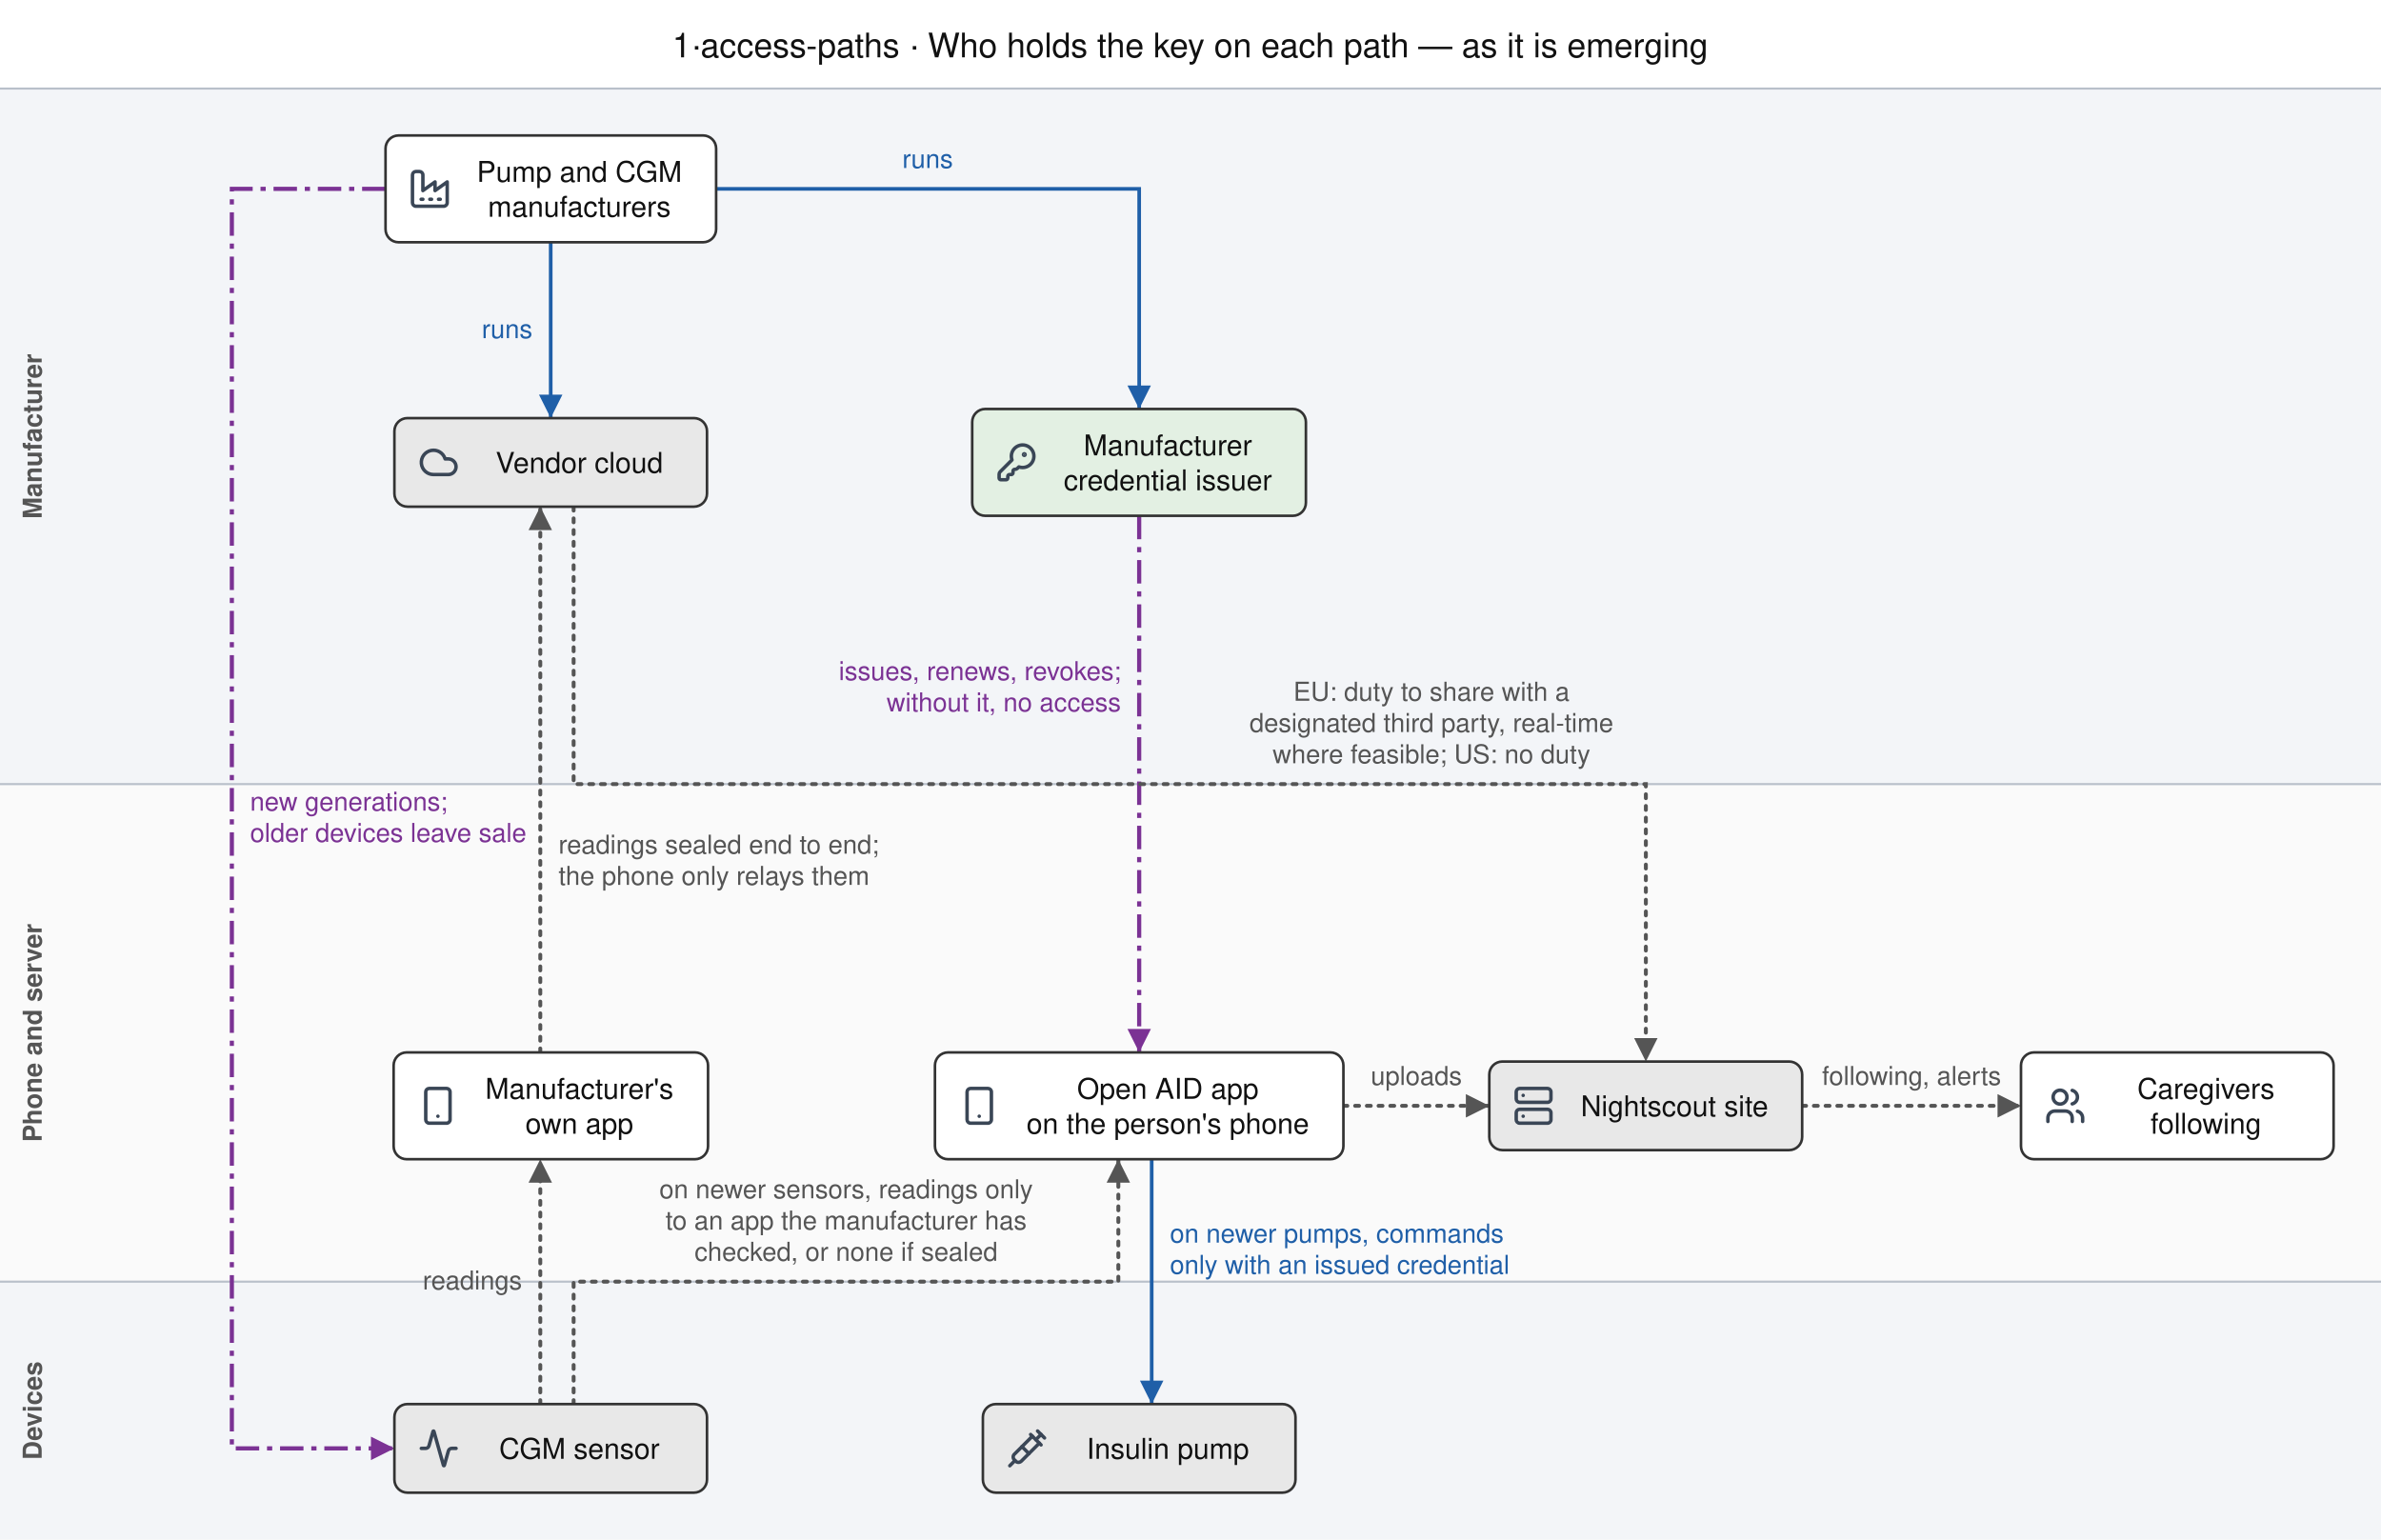
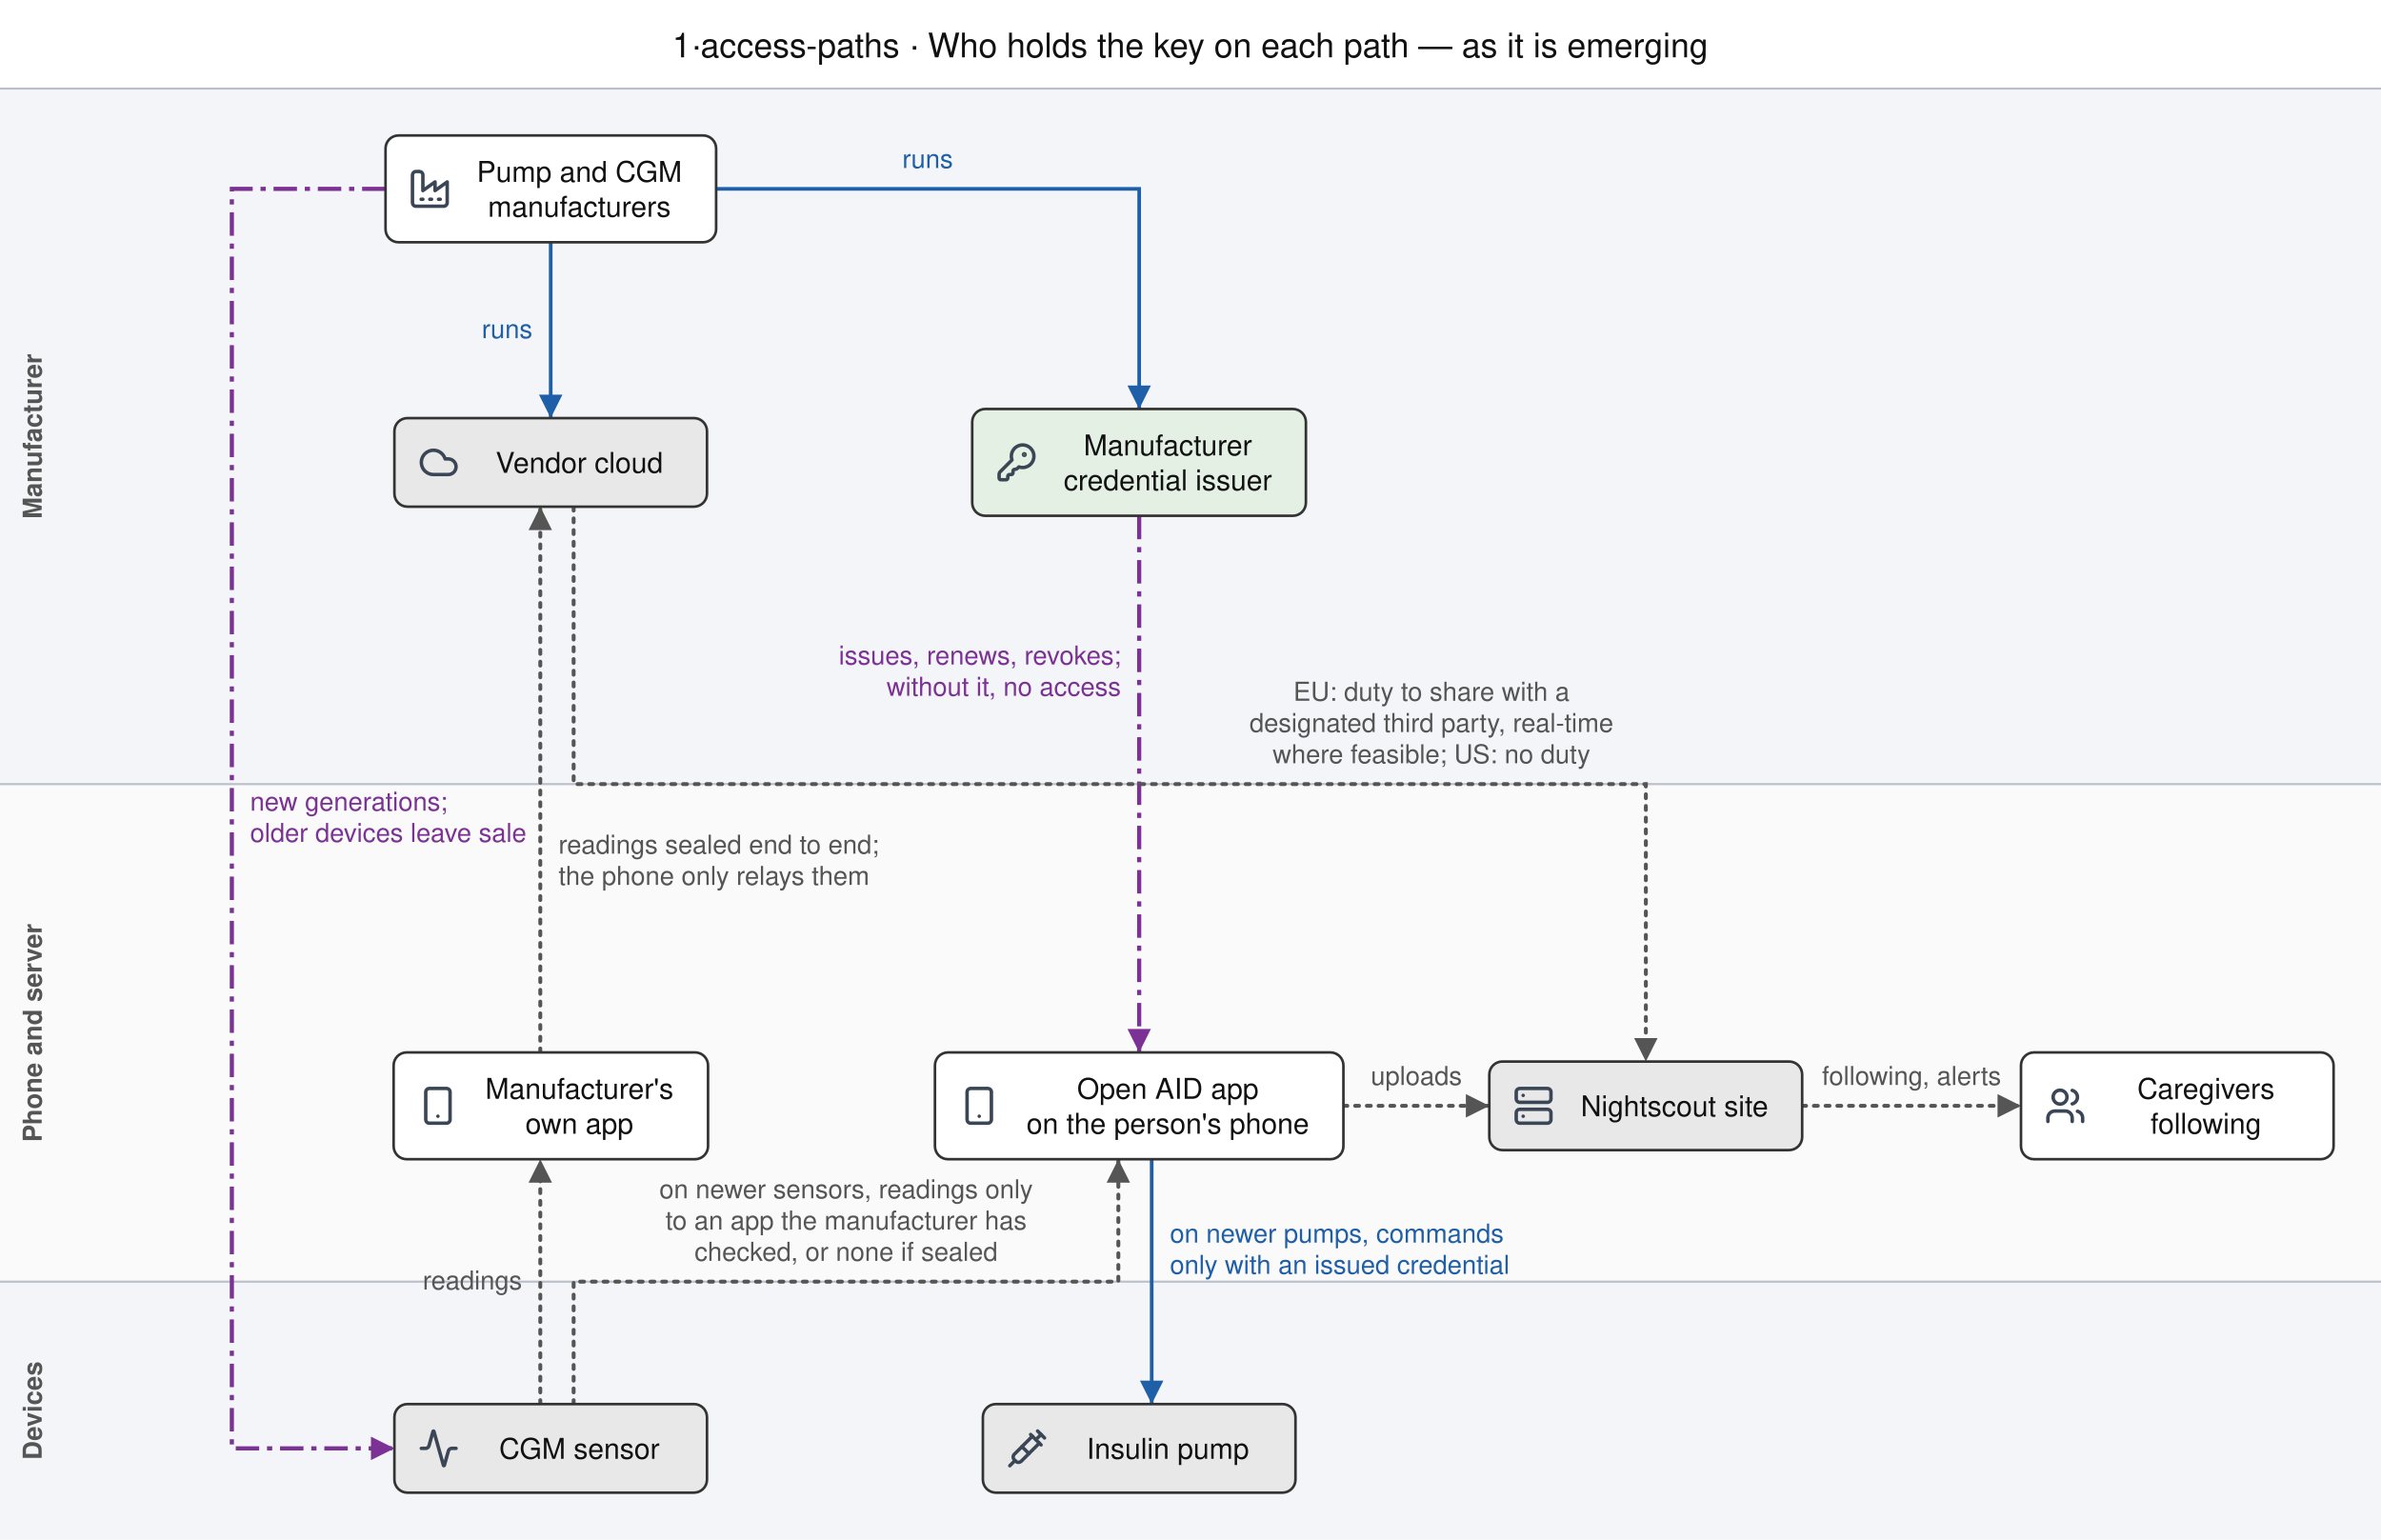
<svg xmlns="http://www.w3.org/2000/svg" width="914" height="591" viewBox="0 0 914 591" font-family="Helvetica, Arial, sans-serif">
  <defs>
    <marker id="ah00796b" viewBox="0 0 10 10" refX="10" refY="5" markerUnits="userSpaceOnUse" markerWidth="9" markerHeight="9" orient="auto-start-reverse">
      <path d="M0,0 L10,5 L0,10 z" fill="#00796b" />
    </marker>
    <marker id="ah1f5fa8" viewBox="0 0 10 10" refX="10" refY="5" markerUnits="userSpaceOnUse" markerWidth="9" markerHeight="9" orient="auto-start-reverse">
      <path d="M0,0 L10,5 L0,10 z" fill="#1f5fa8" />
    </marker>
    <marker id="ah2e7d32" viewBox="0 0 10 10" refX="10" refY="5" markerUnits="userSpaceOnUse" markerWidth="9" markerHeight="9" orient="auto-start-reverse">
      <path d="M0,0 L10,5 L0,10 z" fill="#2e7d32" />
    </marker>
    <marker id="ah555555" viewBox="0 0 10 10" refX="10" refY="5" markerUnits="userSpaceOnUse" markerWidth="9" markerHeight="9" orient="auto-start-reverse">
      <path d="M0,0 L10,5 L0,10 z" fill="#555555" />
    </marker>
    <marker id="ah7b3294" viewBox="0 0 10 10" refX="10" refY="5" markerUnits="userSpaceOnUse" markerWidth="9" markerHeight="9" orient="auto-start-reverse">
      <path d="M0,0 L10,5 L0,10 z" fill="#7b3294" />
    </marker>
    <marker id="ah888888" viewBox="0 0 10 10" refX="10" refY="5" markerUnits="userSpaceOnUse" markerWidth="9" markerHeight="9" orient="auto-start-reverse">
      <path d="M0,0 L10,5 L0,10 z" fill="#888888" />
    </marker>
    <marker id="ahb5541b" viewBox="0 0 10 10" refX="10" refY="5" markerUnits="userSpaceOnUse" markerWidth="9" markerHeight="9" orient="auto-start-reverse">
      <path d="M0,0 L10,5 L0,10 z" fill="#b5541b" />
    </marker>
    <marker id="ahc8c8c8" viewBox="0 0 10 10" refX="10" refY="5" markerUnits="userSpaceOnUse" markerWidth="9" markerHeight="9" orient="auto-start-reverse">
      <path d="M0,0 L10,5 L0,10 z" fill="#c8c8c8" />
    </marker>
    <symbol id="icon-activity" viewBox="0 0 24 24" fill="none" stroke="currentColor" stroke-width="2" stroke-linecap="round" stroke-linejoin="round">
      <path d="M22 12h-2.48a2 2 0 0 0-1.93 1.46l-2.35 8.36a.25.25 0 0 1-.48 0L9.24 2.18a.25.25 0 0 0-.48 0l-2.35 8.36A2 2 0 0 1 4.49 12H2" />
    </symbol>
    <symbol id="icon-cloud" viewBox="0 0 24 24" fill="none" stroke="currentColor" stroke-width="2" stroke-linecap="round" stroke-linejoin="round">
      <path d="M17.5 19H9a7 7 0 1 1 6.71-9h1.79a4.5 4.5 0 1 1 0 9Z" />
    </symbol>
    <symbol id="icon-factory" viewBox="0 0 24 24" fill="none" stroke="currentColor" stroke-width="2" stroke-linecap="round" stroke-linejoin="round">
      <path d="M2 20a2 2 0 0 0 2 2h16a2 2 0 0 0 2-2V8l-7 5V8l-7 5V4a2 2 0 0 0-2-2H4a2 2 0 0 0-2 2Z" />
      <path d="M17 18h1" />
      <path d="M12 18h1" />
      <path d="M7 18h1" />
    </symbol>
    <symbol id="icon-key-round" viewBox="0 0 24 24" fill="none" stroke="currentColor" stroke-width="2" stroke-linecap="round" stroke-linejoin="round">
      <path d="M2.586 17.414A2 2 0 0 0 2 18.828V21a1 1 0 0 0 1 1h3a1 1 0 0 0 1-1v-1a1 1 0 0 1 1-1h1a1 1 0 0 0 1-1v-1a1 1 0 0 1 1-1h.172a2 2 0 0 0 1.414-.586l.814-.814a6.5 6.5 0 1 0-4-4z" />
      <circle cx="16.5" cy="7.5" r=".5" fill="currentColor" />
    </symbol>
    <symbol id="icon-server" viewBox="0 0 24 24" fill="none" stroke="currentColor" stroke-width="2" stroke-linecap="round" stroke-linejoin="round">
      <rect width="20" height="8" x="2" y="2" rx="2" ry="2" />
      <rect width="20" height="8" x="2" y="14" rx="2" ry="2" />
      <line x1="6" x2="6.01" y1="6" y2="6" />
      <line x1="6" x2="6.01" y1="18" y2="18" />
    </symbol>
    <symbol id="icon-smartphone" viewBox="0 0 24 24" fill="none" stroke="currentColor" stroke-width="2" stroke-linecap="round" stroke-linejoin="round">
      <rect width="14" height="20" x="5" y="2" rx="2" ry="2" />
      <path d="M12 18h.01" />
    </symbol>
    <symbol id="icon-syringe" viewBox="0 0 24 24" fill="none" stroke="currentColor" stroke-width="2" stroke-linecap="round" stroke-linejoin="round">
      <path d="m18 2 4 4" />
      <path d="m17 7 3-3" />
      <path d="M19 9 8.7 19.3c-1 1-2.5 1-3.4 0l-.6-.6c-1-1-1-2.5 0-3.4L15 5" />
      <path d="m9 11 4 4" />
      <path d="m5 19-3 3" />
      <path d="m14 4 6 6" />
    </symbol>
    <symbol id="icon-users" viewBox="0 0 24 24" fill="none" stroke="currentColor" stroke-width="2" stroke-linecap="round" stroke-linejoin="round">
      <path d="M16 21v-2a4 4 0 0 0-4-4H6a4 4 0 0 0-4 4v2" />
      <circle cx="9" cy="7" r="4" />
      <path d="M22 21v-2a4 4 0 0 0-3-3.87" />
      <path d="M16 3.13a4 4 0 0 1 0 7.75" />
    </symbol>
  </defs>
  <rect x="0" y="0" width="914" height="591" fill="#ffffff" />
  <text x="456.9" y="22" font-size="13" text-anchor="middle" fill="#111">1·access-paths · Who holds the key on each path — as it is emerging</text>
  <g transform="translate(0.0,0.0)">
    <rect class="band" x="0.0" y="34.0" width="914" height="267.0" fill="#f3f5f8" />
    <line x1="0.0" x2="914" y1="34.0" y2="34.0" stroke="#b9c0ca" stroke-width="0.8" />
    <text class="band" x="16.0" y="167.5" font-size="10" fill="#555" text-anchor="middle" font-weight="bold" transform="rotate(-90 16.0 167.5)">Manufacturer</text>
    <rect class="band" x="0.0" y="301.0" width="914" height="191.0" fill="#fafafa" />
    <line x1="0.0" x2="914" y1="301.0" y2="301.0" stroke="#b9c0ca" stroke-width="0.8" />
    <text class="band" x="16.0" y="396.5" font-size="10" fill="#555" text-anchor="middle" font-weight="bold" transform="rotate(-90 16.0 396.5)">Phone and server</text>
    <rect class="band" x="0.0" y="492.0" width="914" height="99.0" fill="#f3f5f8" />
    <line x1="0.0" x2="914" y1="492.0" y2="492.0" stroke="#b9c0ca" stroke-width="0.8" />
    <text class="band" x="16.0" y="541.5" font-size="10" fill="#555" text-anchor="middle" font-weight="bold" transform="rotate(-90 16.0 541.5)">Devices</text>
    <g class="edge">
      <path class="edge" d="M211.4,93.0 L211.4,160.5" fill="none" stroke="#1f5fa8" stroke-width="1.4" stroke-linecap="butt" marker-end="url(#ah1f5fa8)" />
    </g>
    <g class="edge">
      <path class="edge" d="M274.9,72.5 L437.3,72.5 L437.3,157.0" fill="none" stroke="#1f5fa8" stroke-width="1.4" stroke-linecap="butt" marker-end="url(#ah1f5fa8)" />
    </g>
    <g class="edge">
      <path class="edge" d="M437.3,198.0 L437.3,404.0" fill="none" stroke="#7b3294" stroke-width="1.6" stroke-dasharray="9,3,2,3" stroke-linecap="butt" marker-end="url(#ah7b3294)" />
    </g>
    <g class="edge">
      <path class="edge" d="M148.0,72.5 L89.0,72.5 L89.0,556.0 L151.4,556.0" fill="none" stroke="#7b3294" stroke-width="1.6" stroke-dasharray="9,3,2,3" stroke-linecap="butt" marker-end="url(#ah7b3294)" />
    </g>
    <g class="edge">
      <path class="edge" d="M207.4,539.0 L207.4,445.0" fill="none" stroke="#555555" stroke-width="1.5" stroke-dasharray="1.5,3" stroke-linecap="round" marker-end="url(#ah555555)" />
    </g>
    <g class="edge">
      <path class="edge" d="M207.4,404.0 L207.4,194.5" fill="none" stroke="#555555" stroke-width="1.5" stroke-dasharray="1.5,3" stroke-linecap="round" marker-end="url(#ah555555)" />
    </g>
    <g class="edge">
      <path class="edge" d="M220.2,539.0 L220.2,492.0 L429.3,492.0 L429.3,445.0" fill="none" stroke="#555555" stroke-width="1.5" stroke-dasharray="1.5,3" stroke-linecap="round" marker-end="url(#ah555555)" />
    </g>
    <g class="edge">
      <path class="edge" d="M442.1,445.0 L442.1,539.0" fill="none" stroke="#1f5fa8" stroke-width="1.4" stroke-linecap="butt" marker-end="url(#ah1f5fa8)" />
    </g>
    <g class="edge">
      <path class="edge" d="M220.2,194.5 L220.2,301.0 L631.8,301.0 L631.8,407.5" fill="none" stroke="#555555" stroke-width="1.5" stroke-dasharray="1.5,3" stroke-linecap="round" marker-end="url(#ah555555)" />
    </g>
    <g class="edge">
      <path class="edge" d="M515.7,424.5 L571.7,424.5" fill="none" stroke="#555555" stroke-width="1.5" stroke-dasharray="1.5,3" stroke-linecap="round" marker-end="url(#ah555555)" />
    </g>
    <g class="edge">
      <path class="edge" d="M691.8,424.5 L775.8,424.5" fill="none" stroke="#555555" stroke-width="1.5" stroke-dasharray="1.5,3" stroke-linecap="round" marker-end="url(#ah555555)" />
    </g>
    <g class="node" data-id="mfr">
      <rect x="148.0" y="52.0" width="126.9" height="41.0" rx="5" fill="#ffffff" stroke="#333333" stroke-width="1" />
      <use href="#icon-factory" x="157.0" y="64.5" width="16" height="16" color="#3a4656" />
      <text x="222.4" y="69.8" font-size="11" text-anchor="middle" fill="#111111">Pump and CGM</text>
      <text x="222.4" y="83.2" font-size="11" text-anchor="middle" fill="#111111">manufacturers</text>
    </g>
    <g class="node" data-id="cloud">
      <rect x="151.4" y="160.5" width="120.0" height="34.0" rx="5" fill="#e8e8e8" stroke="#333333" stroke-width="1" />
      <use href="#icon-cloud" x="160.4" y="169.5" width="16" height="16" color="#3a4656" />
      <text x="222.4" y="181.5" font-size="11" text-anchor="middle" fill="#111111">Vendor cloud</text>
    </g>
    <g class="node" data-id="ca">
      <rect x="373.2" y="157.0" width="128.1" height="41.0" rx="5" fill="#e3f0e3" stroke="#333333" stroke-width="1" />
      <use href="#icon-key-round" x="382.2" y="169.5" width="16" height="16" color="#3a4656" />
      <text x="448.3" y="174.8" font-size="11" text-anchor="middle" fill="#111111">Manufacturer</text>
      <text x="448.3" y="188.2" font-size="11" text-anchor="middle" fill="#111111">credential issuer</text>
    </g>
    <g class="node" data-id="vendorapp">
      <rect x="151.1" y="404.0" width="120.7" height="41.0" rx="5" fill="#ffffff" stroke="#333333" stroke-width="1" />
      <use href="#icon-smartphone" x="160.1" y="416.5" width="16" height="16" color="#3a4656" />
      <text x="222.4" y="421.8" font-size="11" text-anchor="middle" fill="#111111">Manufacturer's</text>
      <text x="222.4" y="435.2" font-size="11" text-anchor="middle" fill="#111111">own app</text>
    </g>
    <g class="node" data-id="aidapp">
      <rect x="358.9" y="404.0" width="156.8" height="41.0" rx="5" fill="#ffffff" stroke="#333333" stroke-width="1" />
      <use href="#icon-smartphone" x="367.9" y="416.5" width="16" height="16" color="#3a4656" />
      <text x="448.3" y="421.8" font-size="11" text-anchor="middle" fill="#111111">Open AID app</text>
      <text x="448.3" y="435.2" font-size="11" text-anchor="middle" fill="#111111">on the person's phone</text>
    </g>
    <g class="node" data-id="site">
      <rect x="571.7" y="407.5" width="120.1" height="34.0" rx="5" fill="#e8e8e8" stroke="#333333" stroke-width="1" />
      <use href="#icon-server" x="580.7" y="416.5" width="16" height="16" color="#3a4656" />
      <text x="642.8" y="428.5" font-size="11" text-anchor="middle" fill="#111111">Nightscout site</text>
    </g>
    <g class="node" data-id="caregiver">
      <rect x="775.8" y="404.0" width="120.0" height="41.0" rx="5" fill="#ffffff" stroke="#333333" stroke-width="1" />
      <use href="#icon-users" x="784.8" y="416.5" width="16" height="16" color="#3a4656" />
      <text x="846.8" y="421.8" font-size="11" text-anchor="middle" fill="#111111">Caregivers</text>
      <text x="846.8" y="435.2" font-size="11" text-anchor="middle" fill="#111111">following</text>
    </g>
    <g class="node" data-id="sensor">
      <rect x="151.4" y="539.0" width="120.0" height="34.0" rx="5" fill="#e8e8e8" stroke="#333333" stroke-width="1" />
      <use href="#icon-activity" x="160.4" y="548.0" width="16" height="16" color="#3a4656" />
      <text x="222.4" y="560.0" font-size="11" text-anchor="middle" fill="#111111">CGM sensor</text>
    </g>
    <g class="node" data-id="pump">
      <rect x="377.3" y="539.0" width="120.0" height="34.0" rx="5" fill="#e8e8e8" stroke="#333333" stroke-width="1" />
      <use href="#icon-syringe" x="386.3" y="548.0" width="16" height="16" color="#3a4656" />
      <text x="448.3" y="560.0" font-size="11" text-anchor="middle" fill="#111111">Insulin pump</text>
    </g>
    <g class="elabel" data-k="0">
      <text x="204.4" y="129.8" font-size="10" text-anchor="end" fill="#1f5fa8">runs</text>
    </g>
    <g class="elabel" data-k="1">
      <text x="356.1" y="64.5" font-size="10" text-anchor="middle" fill="#1f5fa8">runs</text>
    </g>
    <g class="elabel" data-k="2">
-       <text x="430.3" y="261.1" font-size="10" text-anchor="end" fill="#7b3294">issues, renews, revokes;</text>
-       <text x="430.3" y="273.1" font-size="10" text-anchor="end" fill="#7b3294">without it, no access</text>
+       <text x="430.3" y="255.1" font-size="10" text-anchor="end" fill="#7b3294">issues, renews, revokes;</text>
+       <text x="430.3" y="267.1" font-size="10" text-anchor="end" fill="#7b3294">without it, no access</text>
    </g>
    <g class="elabel" data-k="3">
      <text x="96.0" y="311.2" font-size="10" text-anchor="start" fill="#7b3294">new generations;</text>
      <text x="96.0" y="323.2" font-size="10" text-anchor="start" fill="#7b3294">older devices leave sale</text>
    </g>
    <g class="elabel" data-k="4">
      <text x="200.4" y="495.0" font-size="10" text-anchor="end" fill="#555555">readings</text>
    </g>
    <g class="elabel" data-k="5">
      <text x="214.4" y="327.7" font-size="10" text-anchor="start" fill="#555555">readings sealed end to end;</text>
      <text x="214.4" y="339.7" font-size="10" text-anchor="start" fill="#555555">the phone only relays them</text>
    </g>
    <g class="elabel" data-k="6">
      <text x="324.8" y="460.0" font-size="10" text-anchor="middle" fill="#555555">on newer sensors, readings only</text>
      <text x="324.8" y="472.0" font-size="10" text-anchor="middle" fill="#555555">to an app the manufacturer has</text>
      <text x="324.8" y="484.0" font-size="10" text-anchor="middle" fill="#555555">checked, or none if sealed</text>
    </g>
    <g class="elabel" data-k="7">
      <text x="449.1" y="477.0" font-size="10" text-anchor="start" fill="#1f5fa8">on newer pumps, commands</text>
      <text x="449.1" y="489.0" font-size="10" text-anchor="start" fill="#1f5fa8">only with an issued credential</text>
    </g>
    <g class="elabel" data-k="8">
      <text x="549.5" y="269.0" font-size="10" text-anchor="middle" fill="#555555">EU: duty to share with a</text>
      <text x="549.5" y="281.0" font-size="10" text-anchor="middle" fill="#555555">designated third party, real-time</text>
      <text x="549.5" y="293.0" font-size="10" text-anchor="middle" fill="#555555">where feasible; US: no duty</text>
    </g>
    <g class="elabel" data-k="9">
      <text x="543.7" y="416.5" font-size="10" text-anchor="middle" fill="#555555">uploads</text>
    </g>
    <g class="elabel" data-k="10">
      <text x="733.8" y="416.5" font-size="10" text-anchor="middle" fill="#555555">following, alerts</text>
    </g>
  </g>
</svg>
